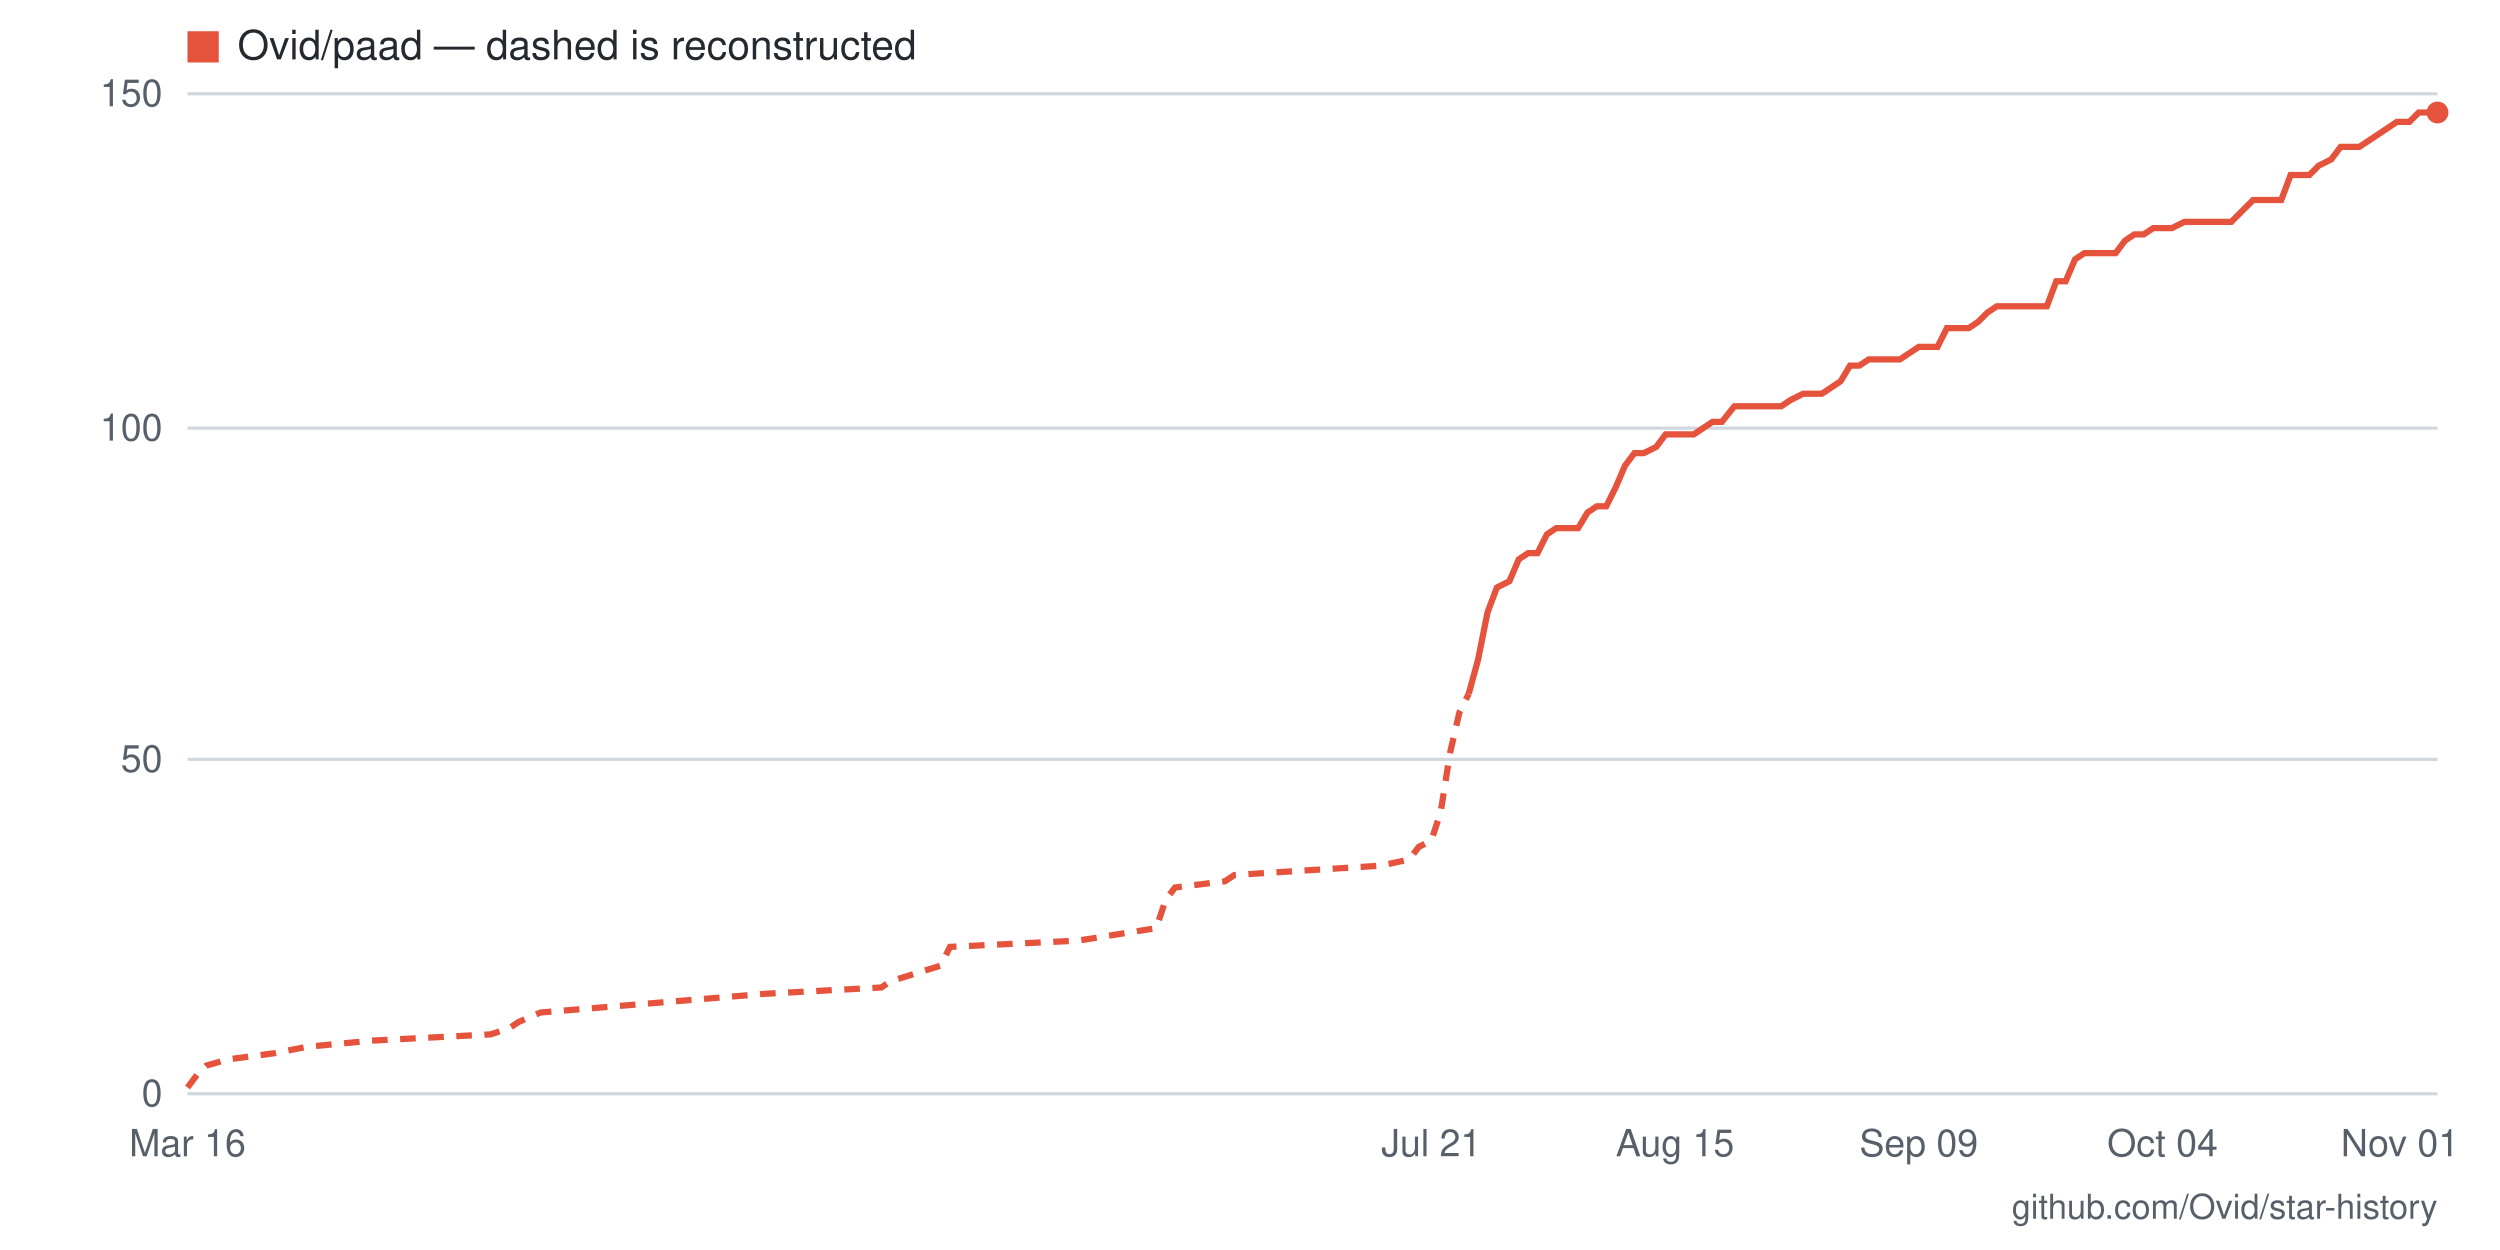
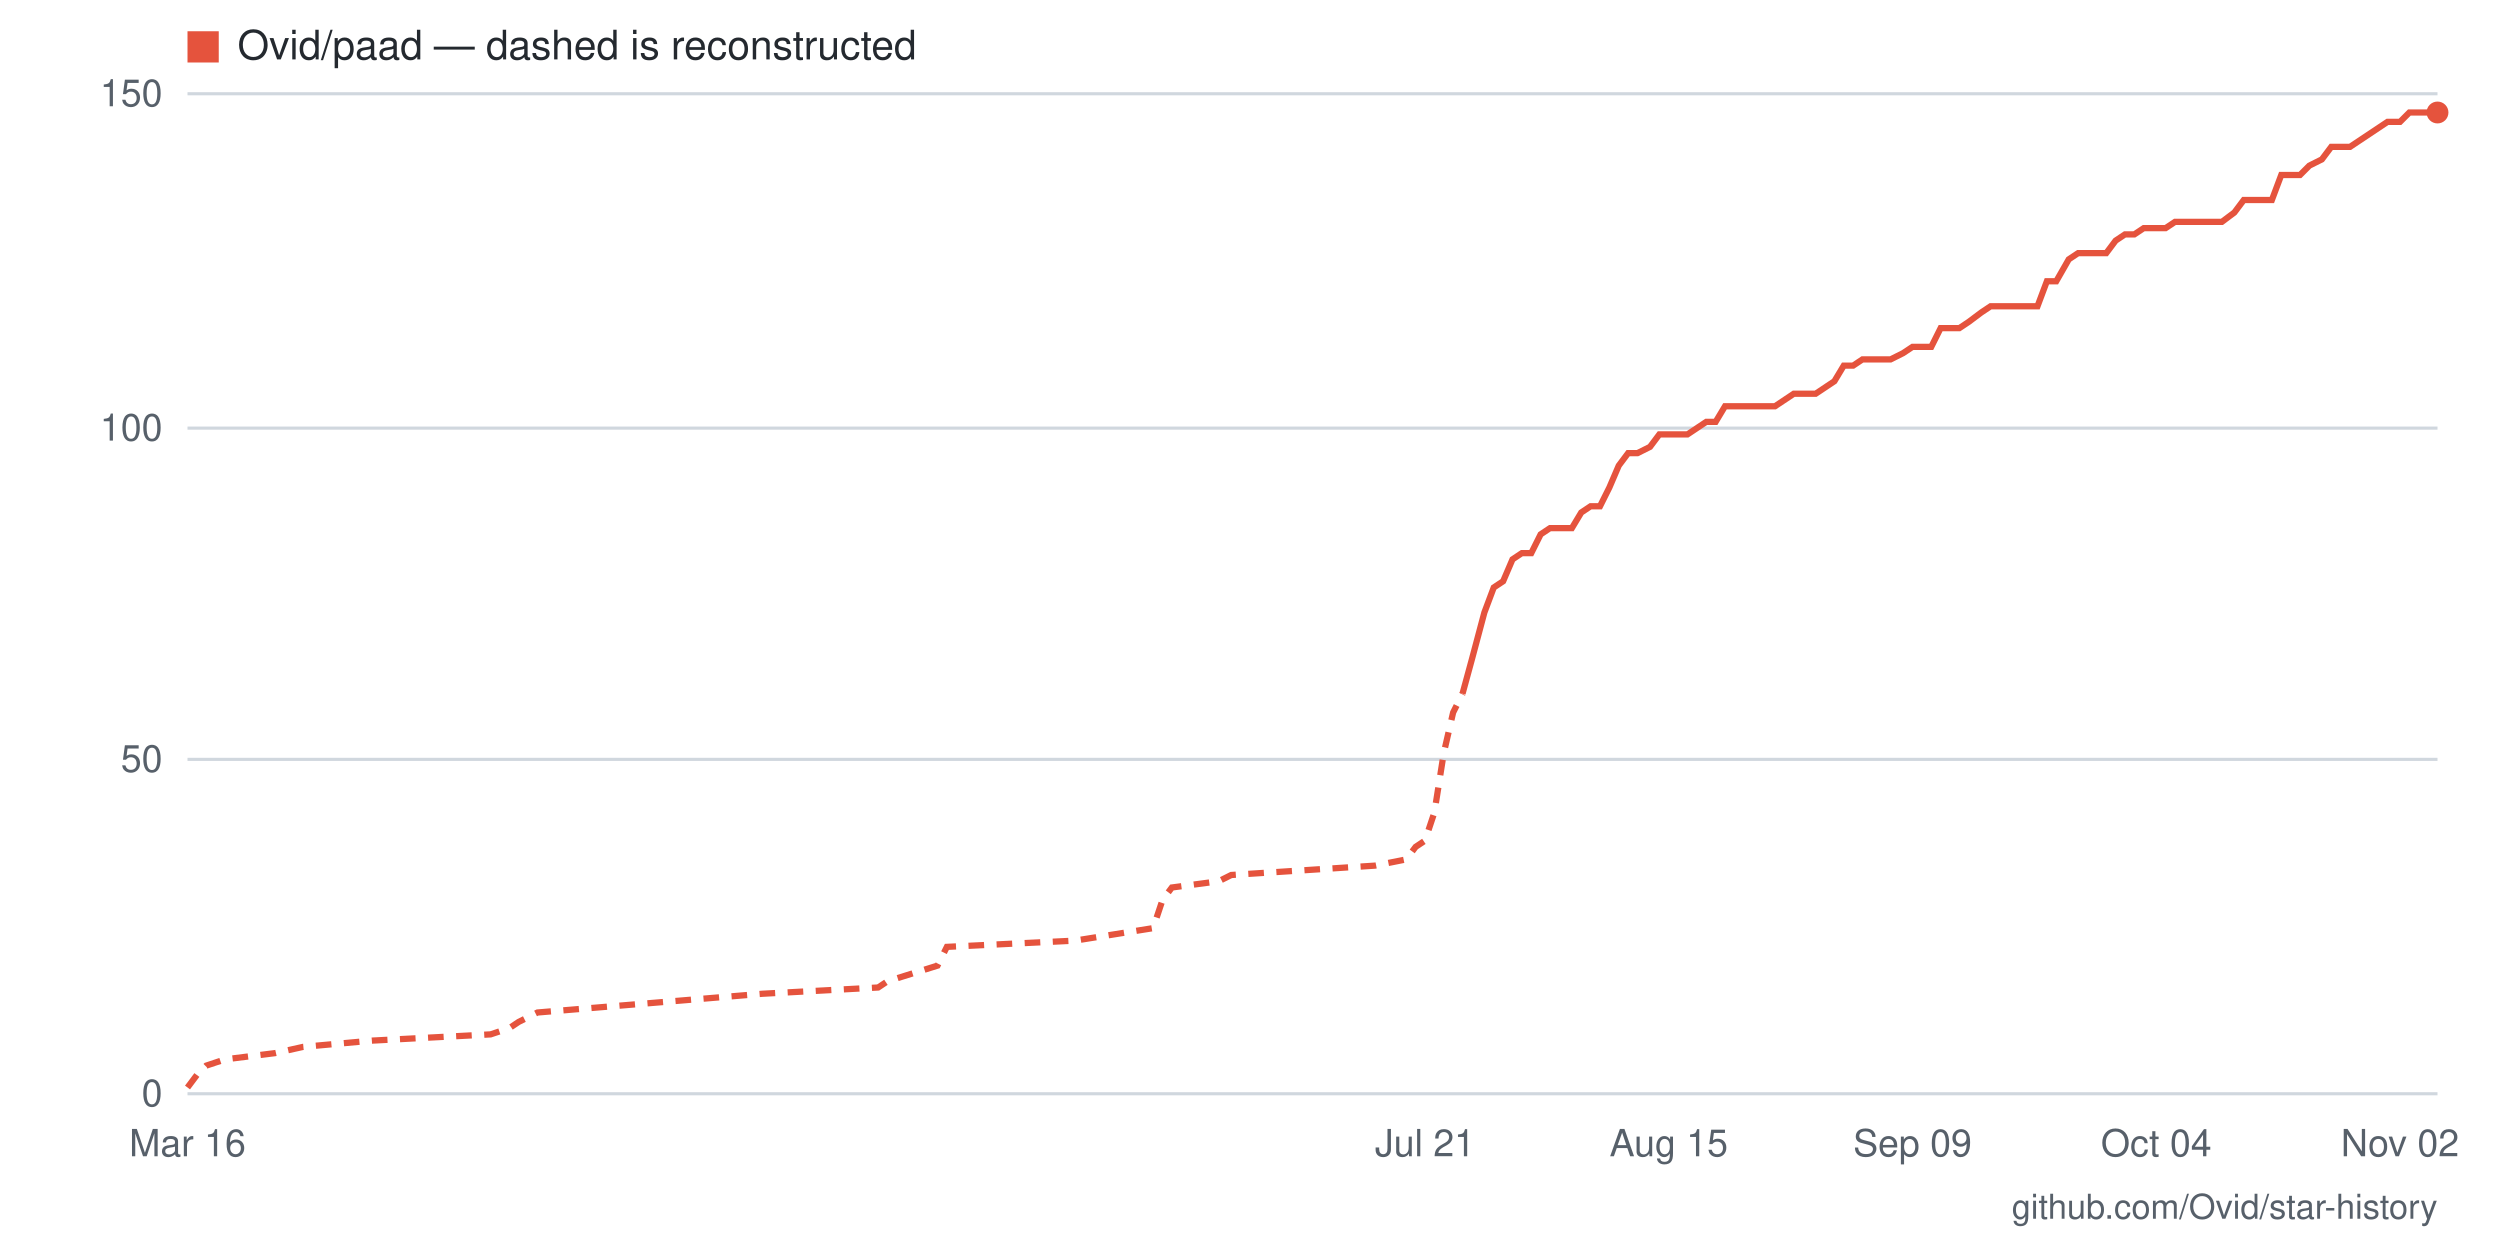
- <svg xmlns="http://www.w3.org/2000/svg" viewBox="0 0 800 400" width="800" height="400" role="img" aria-label="Star history for Ovid/paad: 147 stars as of 2026-11-01">
+ <svg xmlns="http://www.w3.org/2000/svg" viewBox="0 0 800 400" width="800" height="400" role="img" aria-label="Star history for Ovid/paad: 147 stars as of 2026-11-02">
  <rect width="800" height="400" fill="#ffffff" />
  <line x1="60" y1="350" x2="780" y2="350" stroke="#d0d7de" stroke-width="1" />
  <text x="52" y="354" text-anchor="end" font-family="-apple-system,BlinkMacSystemFont,'Segoe UI',Helvetica,Arial,sans-serif" font-size="12" fill="#57606a">0</text>
  <line x1="60" y1="243" x2="780" y2="243" stroke="#d0d7de" stroke-width="1" />
  <text x="52" y="247" text-anchor="end" font-family="-apple-system,BlinkMacSystemFont,'Segoe UI',Helvetica,Arial,sans-serif" font-size="12" fill="#57606a">50</text>
  <line x1="60" y1="137" x2="780" y2="137" stroke="#d0d7de" stroke-width="1" />
  <text x="52" y="141" text-anchor="end" font-family="-apple-system,BlinkMacSystemFont,'Segoe UI',Helvetica,Arial,sans-serif" font-size="12" fill="#57606a">100</text>
  <line x1="60" y1="30" x2="780" y2="30" stroke="#d0d7de" stroke-width="1" />
  <text x="52" y="34" text-anchor="end" font-family="-apple-system,BlinkMacSystemFont,'Segoe UI',Helvetica,Arial,sans-serif" font-size="12" fill="#57606a">150</text>
-   <text x="768" y="370" text-anchor="middle" font-family="-apple-system,BlinkMacSystemFont,'Segoe UI',Helvetica,Arial,sans-serif" font-size="12" fill="#57606a">Nov 01</text>
-   <text x="692" y="370" text-anchor="middle" font-family="-apple-system,BlinkMacSystemFont,'Segoe UI',Helvetica,Arial,sans-serif" font-size="12" fill="#57606a">Oct 04</text>
-   <text x="614" y="370" text-anchor="middle" font-family="-apple-system,BlinkMacSystemFont,'Segoe UI',Helvetica,Arial,sans-serif" font-size="12" fill="#57606a">Sep 09</text>
-   <text x="536" y="370" text-anchor="middle" font-family="-apple-system,BlinkMacSystemFont,'Segoe UI',Helvetica,Arial,sans-serif" font-size="12" fill="#57606a">Aug 15</text>
-   <text x="458" y="370" text-anchor="middle" font-family="-apple-system,BlinkMacSystemFont,'Segoe UI',Helvetica,Arial,sans-serif" font-size="12" fill="#57606a">Jul 21</text>
+   <text x="768" y="370" text-anchor="middle" font-family="-apple-system,BlinkMacSystemFont,'Segoe UI',Helvetica,Arial,sans-serif" font-size="12" fill="#57606a">Nov 02</text>
+   <text x="690" y="370" text-anchor="middle" font-family="-apple-system,BlinkMacSystemFont,'Segoe UI',Helvetica,Arial,sans-serif" font-size="12" fill="#57606a">Oct 04</text>
+   <text x="612" y="370" text-anchor="middle" font-family="-apple-system,BlinkMacSystemFont,'Segoe UI',Helvetica,Arial,sans-serif" font-size="12" fill="#57606a">Sep 09</text>
+   <text x="534" y="370" text-anchor="middle" font-family="-apple-system,BlinkMacSystemFont,'Segoe UI',Helvetica,Arial,sans-serif" font-size="12" fill="#57606a">Aug 15</text>
+   <text x="456" y="370" text-anchor="middle" font-family="-apple-system,BlinkMacSystemFont,'Segoe UI',Helvetica,Arial,sans-serif" font-size="12" fill="#57606a">Jul 21</text>
  <text x="60" y="370" text-anchor="middle" font-family="-apple-system,BlinkMacSystemFont,'Segoe UI',Helvetica,Arial,sans-serif" font-size="12" fill="#57606a">Mar 16</text>
-   <polyline fill="none" stroke="#e5533d" stroke-width="2" stroke-dasharray="5 4" points="60,348 63,344 66,341 73,339 88,337 98,335 119,333 157,331 163,329 166,327 173,324 245,318 282,316 285,314 301,309 304,303 345,301 370,297 373,288 376,284 392,282 395,280 442,277 451,275 454,271 458,269 461,260 464,241 467,228 470,222" />
-   <polyline fill="none" stroke="#e5533d" stroke-width="2" points="470,222 473,211 476,196 479,188 483,186 486,179 489,177 492,177 495,171 498,169 501,169 505,169 508,164 511,162 514,162 517,156 520,149 523,145 526,145 530,143 533,139 536,139 539,139 542,139 545,137 548,135 551,135 555,130 558,130 561,130 564,130 567,130 570,130 573,128 577,126 580,126 583,126 586,124 589,122 592,117 595,117 598,115 602,115 605,115 608,115 611,113 614,111 617,111 620,111 623,105 627,105 630,105 633,103 636,100 639,98 642,98 645,98 649,98 652,98 655,98 658,90 661,90 664,83 667,81 670,81 674,81 677,81 680,77 683,75 686,75 689,73 692,73 695,73 699,71 702,71 705,71 708,71 711,71 714,71 717,68 721,64 724,64 727,64 730,64 733,56 736,56 739,56 742,53 746,51 749,47 752,47 755,47 758,45 761,43 764,41 767,39 771,39 774,36 777,36 780,36" />
+   <polyline fill="none" stroke="#e5533d" stroke-width="2" stroke-dasharray="5 4" points="60,348 63,344 66,341 72,339 88,337 97,335 119,333 157,331 163,329 166,327 172,324 244,318 281,316 284,314 300,309 303,303 344,301 369,297 372,288 375,284 390,282 394,280 440,277 450,275 453,271 456,269 459,260 462,241 465,228 468,222" />
+   <polyline fill="none" stroke="#e5533d" stroke-width="2" points="468,222 471,211 475,196 478,188 481,186 484,179 487,177 490,177 493,171 496,169 499,169 503,169 506,164 509,162 512,162 515,156 518,149 521,145 524,145 528,143 531,139 534,139 537,139 540,139 543,137 546,135 549,135 552,130 556,130 559,130 562,130 565,130 568,130 571,128 574,126 577,126 581,126 584,124 587,122 590,117 593,117 596,115 599,115 602,115 605,115 609,113 612,111 615,111 618,111 621,105 624,105 627,105 630,103 634,100 637,98 640,98 643,98 646,98 649,98 652,98 655,90 658,90 662,83 665,81 668,81 671,81 674,81 677,77 680,75 683,75 686,73 690,73 693,73 696,71 699,71 702,71 705,71 708,71 711,71 715,68 718,64 721,64 724,64 727,64 730,56 733,56 736,56 739,53 743,51 746,47 749,47 752,47 755,45 758,43 761,41 764,39 768,39 771,36 774,36 777,36 780,36" />
  <circle cx="780" cy="36" r="3.5" fill="#e5533d" />
  <rect x="60" y="10" width="10" height="10" fill="#e5533d" />
  <text x="76" y="19" font-family="-apple-system,BlinkMacSystemFont,'Segoe UI',Helvetica,Arial,sans-serif" font-size="13" fill="#24292f">Ovid/paad — dashed is reconstructed</text>
  <text x="780" y="390" text-anchor="end" font-family="-apple-system,BlinkMacSystemFont,'Segoe UI',Helvetica,Arial,sans-serif" font-size="11" fill="#57606a">github.com/Ovid/star-history</text>
</svg>
